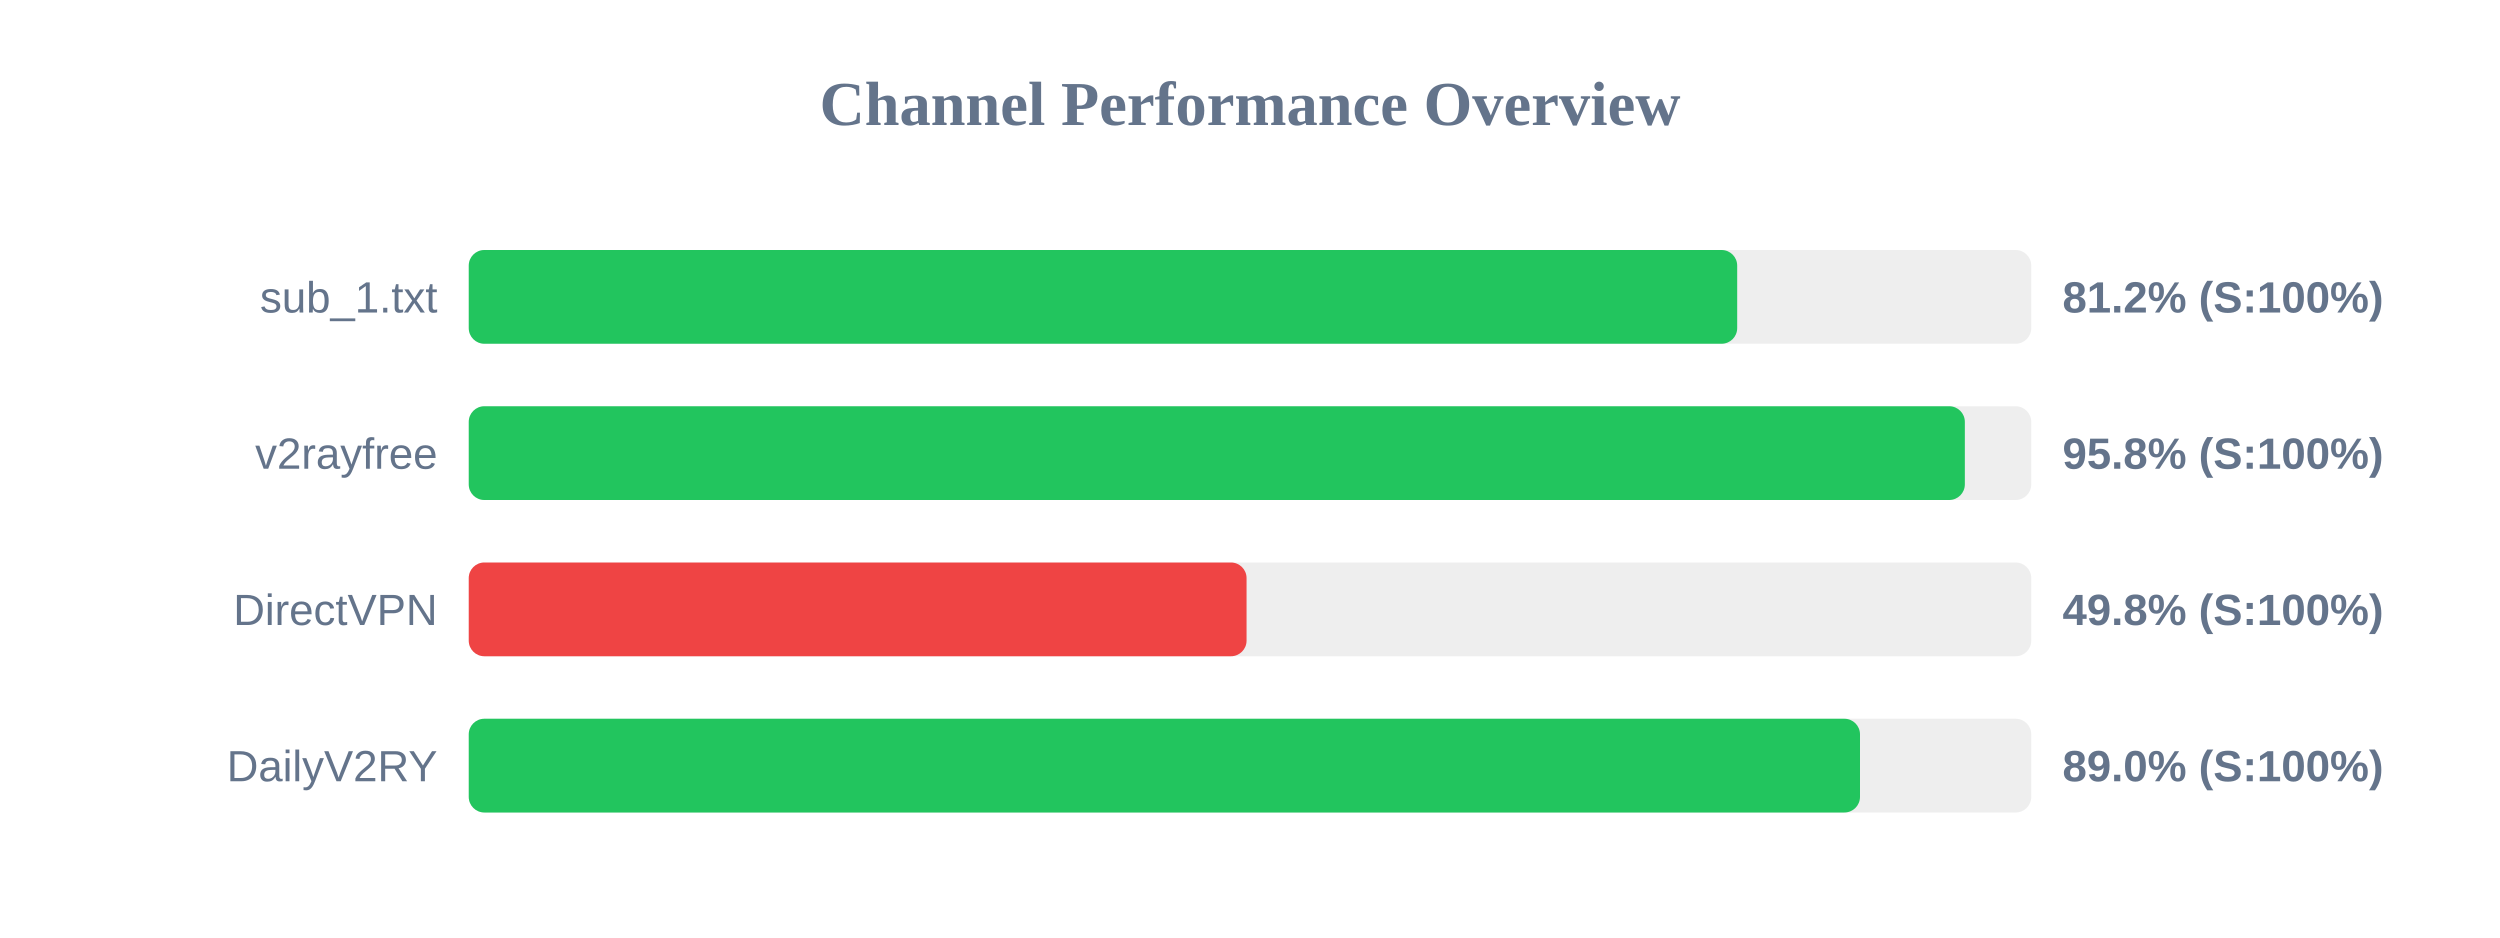
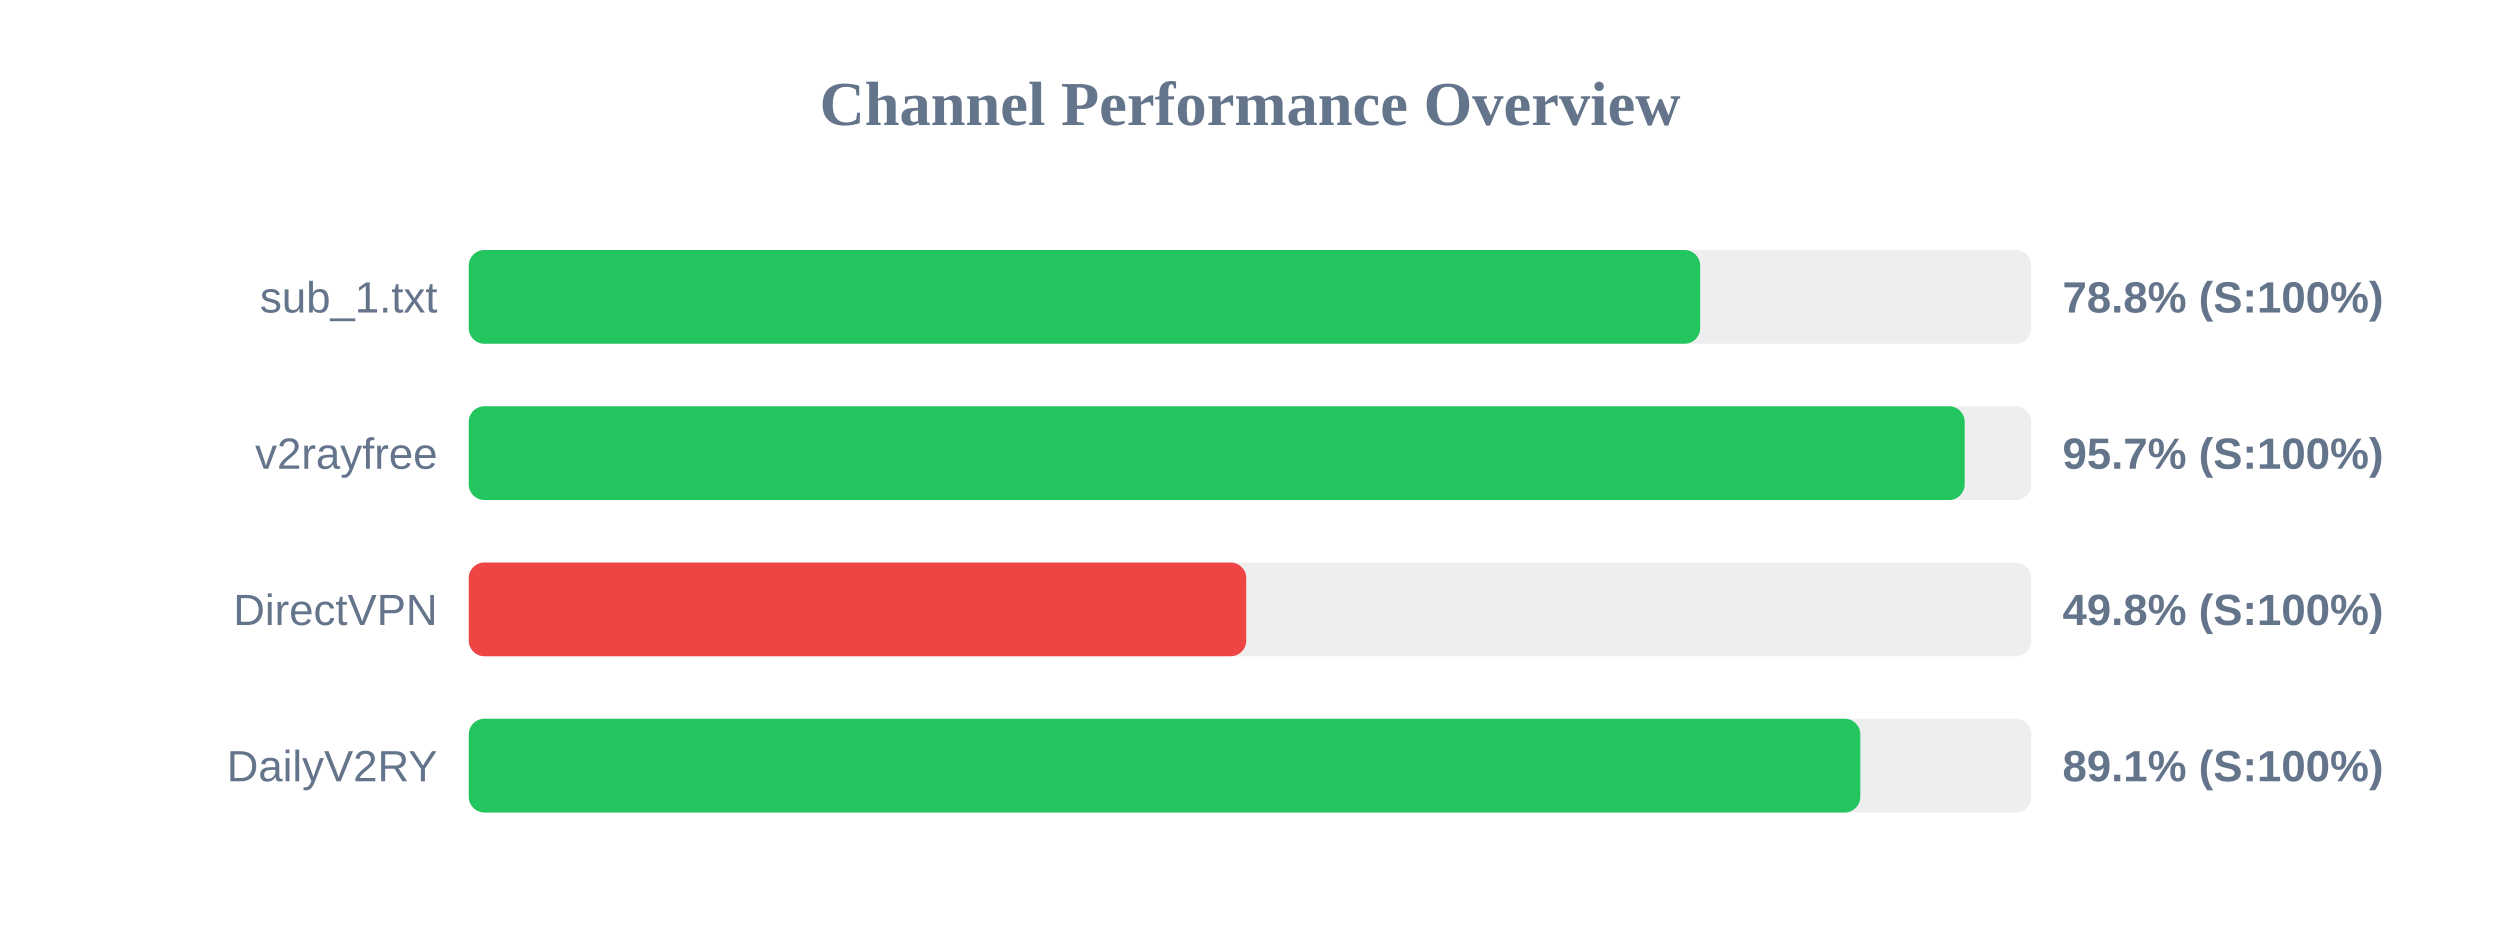
<svg xmlns="http://www.w3.org/2000/svg" width="800" height="300" version="1.1">
  <style>
        .row { font: 14px Arial; fill: #64748b; }
        .score { font: bold 14px Arial; fill: #64748b; }
    </style>
  <text x="400" y="40" text-anchor="middle" font-size="20px" font-weight="bold" fill="#64748b">Channel Performance Overview</text>
  <rect x="150" y="80" width="500" height="30" fill="#eee" rx="5" />
-   <rect x="150" y="80" width="405.9" height="30" fill="#22c55e" rx="5" />
+   <rect x="150" y="80" width="394.05" height="30" fill="#22c55e" rx="5" />
  <text x="140" y="100" text-anchor="end" class="row">sub_1.txt</text>
-   <text x="660" y="100" text-anchor="start" class="score">81.2% (S:100%)</text>
+   <text x="660" y="100" text-anchor="start" class="score">78.8% (S:100%)</text>
  <rect x="150" y="130" width="500" height="30" fill="#eee" rx="5" />
-   <rect x="150" y="130" width="478.75" height="30" fill="#22c55e" rx="5" />
+   <rect x="150" y="130" width="478.7" height="30" fill="#22c55e" rx="5" />
  <text x="140" y="150" text-anchor="end" class="row">v2rayfree</text>
-   <text x="660" y="150" text-anchor="start" class="score">95.8% (S:100%)</text>
+   <text x="660" y="150" text-anchor="start" class="score">95.7% (S:100%)</text>
  <rect x="150" y="180" width="500" height="30" fill="#eee" rx="5" />
-   <rect x="150" y="180" width="248.9" height="30" fill="#ef4444" rx="5" />
+   <rect x="150" y="180" width="248.8" height="30" fill="#ef4444" rx="5" />
  <text x="140" y="200" text-anchor="end" class="row">DirectVPN</text>
  <text x="660" y="200" text-anchor="start" class="score">49.8% (S:100%)</text>
  <rect x="150" y="230" width="500" height="30" fill="#eee" rx="5" />
-   <rect x="150" y="230" width="445.2" height="30" fill="#22c55e" rx="5" />
+   <rect x="150" y="230" width="445.3" height="30" fill="#22c55e" rx="5" />
  <text x="140" y="250" text-anchor="end" class="row">DailyV2RY</text>
-   <text x="660" y="250" text-anchor="start" class="score">89.0% (S:100%)</text>
+   <text x="660" y="250" text-anchor="start" class="score">89.1% (S:100%)</text>
</svg>
